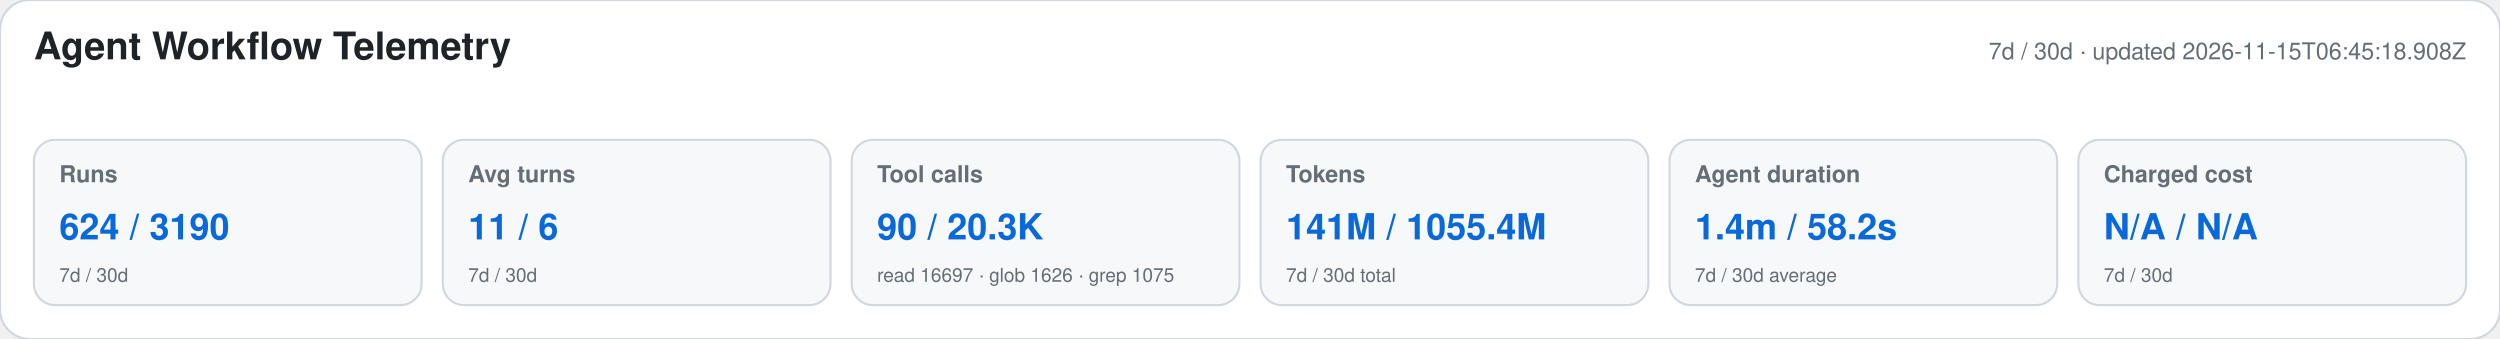
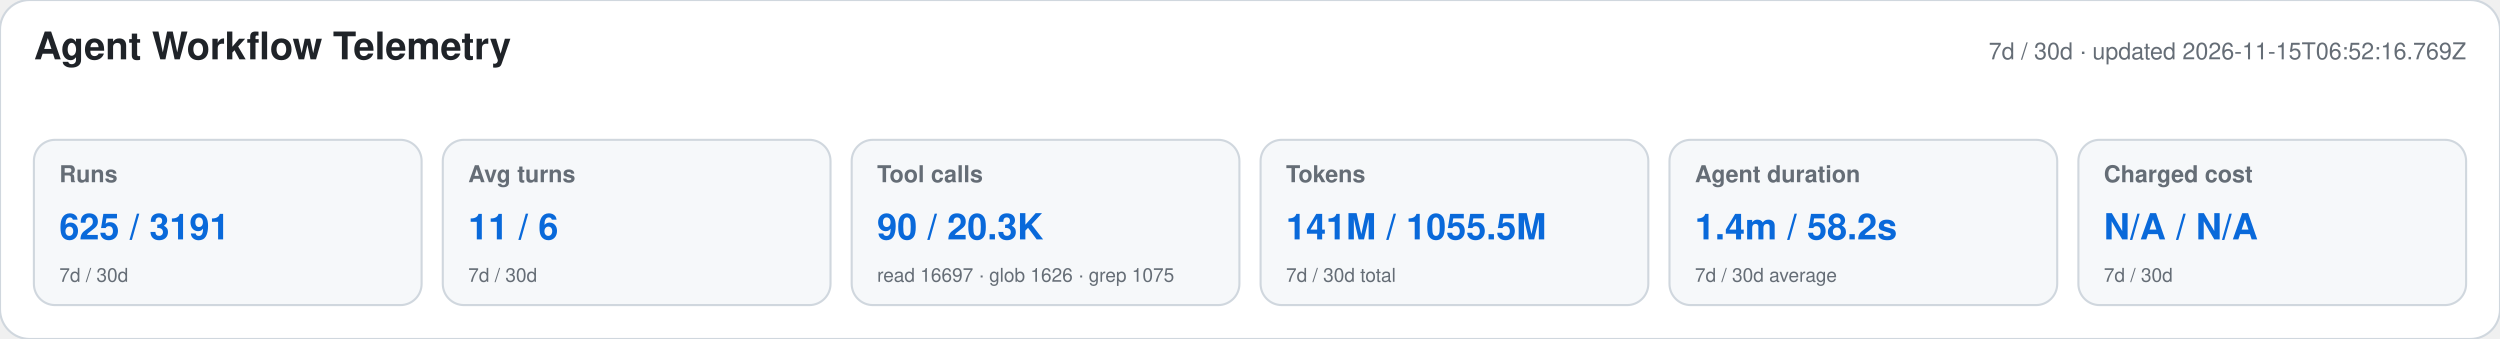
<svg xmlns="http://www.w3.org/2000/svg" width="1180" height="160" viewBox="0 0 1180 160" role="img" aria-labelledby="title desc">
  <style>text{font-family:-apple-system,BlinkMacSystemFont,"Segoe UI",Helvetica,Arial,sans-serif}.heading{font-size:18px;font-weight:650;fill:#1f2328}.meta,.label,.secondary{fill:#656d76}.meta,.label{font-size:11px}.label{font-weight:600}.primary{font-size:17px;font-weight:700;fill:#0969da}.secondary{font-size:9px}</style>
  <rect width="1180" height="160" rx="14" fill="#ffffff" stroke="#d0d7de" />
  <text x="16" y="28" class="heading">Agent Workflow Telemetry</text>
-   <text x="1164" y="28" text-anchor="end" class="meta">7d / 30d · updated 2026-11-15T06:45:18.908Z</text>
+   <text x="1164" y="28" text-anchor="end" class="meta">7d / 30d · updated 2026-11-15T06:52:16.769Z</text>
  <g>
    <rect x="16" y="66" width="183" height="78" rx="10" fill="#f6f8fa" stroke="#d0d7de" />
    <text x="28" y="86" class="label">Runs</text>
-     <text x="28" y="113" class="primary">624 / 3190</text>
+     <text x="28" y="113" class="primary">625 / 3191</text>
    <text x="28" y="133" class="secondary">7d / 30d</text>
  </g>
  <g>
    <rect x="209" y="66" width="183" height="78" rx="10" fill="#f6f8fa" stroke="#d0d7de" />
    <text x="221" y="86" class="label">Avg turns</text>
    <text x="221" y="113" class="primary">11 / 6</text>
    <text x="221" y="133" class="secondary">7d / 30d</text>
  </g>
  <g>
    <rect x="402" y="66" width="183" height="78" rx="10" fill="#f6f8fa" stroke="#d0d7de" />
    <text x="414" y="86" class="label">Tool calls</text>
    <text x="414" y="113" class="primary">90 / 20.3K</text>
    <text x="414" y="133" class="secondary">read 16697 · glob 1626 · grep 1075</text>
  </g>
  <g>
    <rect x="595" y="66" width="183" height="78" rx="10" fill="#f6f8fa" stroke="#d0d7de" />
    <text x="607" y="86" class="label">Tokens</text>
-     <text x="607" y="113" class="primary">141M / 1055.4M</text>
+     <text x="607" y="113" class="primary">141M / 1055.5M</text>
    <text x="607" y="133" class="secondary">7d / 30d total</text>
  </g>
  <g>
    <rect x="788" y="66" width="183" height="78" rx="10" fill="#f6f8fa" stroke="#d0d7de" />
    <text x="800" y="86" class="label">Agent duration</text>
    <text x="800" y="113" class="primary">1.4m / 58.2s</text>
    <text x="800" y="133" class="secondary">7d / 30d average</text>
  </g>
  <g>
    <rect x="981" y="66" width="183" height="78" rx="10" fill="#f6f8fa" stroke="#d0d7de" />
    <text x="993" y="86" class="label">Charged cost</text>
    <text x="993" y="113" class="primary">N/A / N/A</text>
    <text x="993" y="133" class="secondary">7d / 30d</text>
  </g>
</svg>
